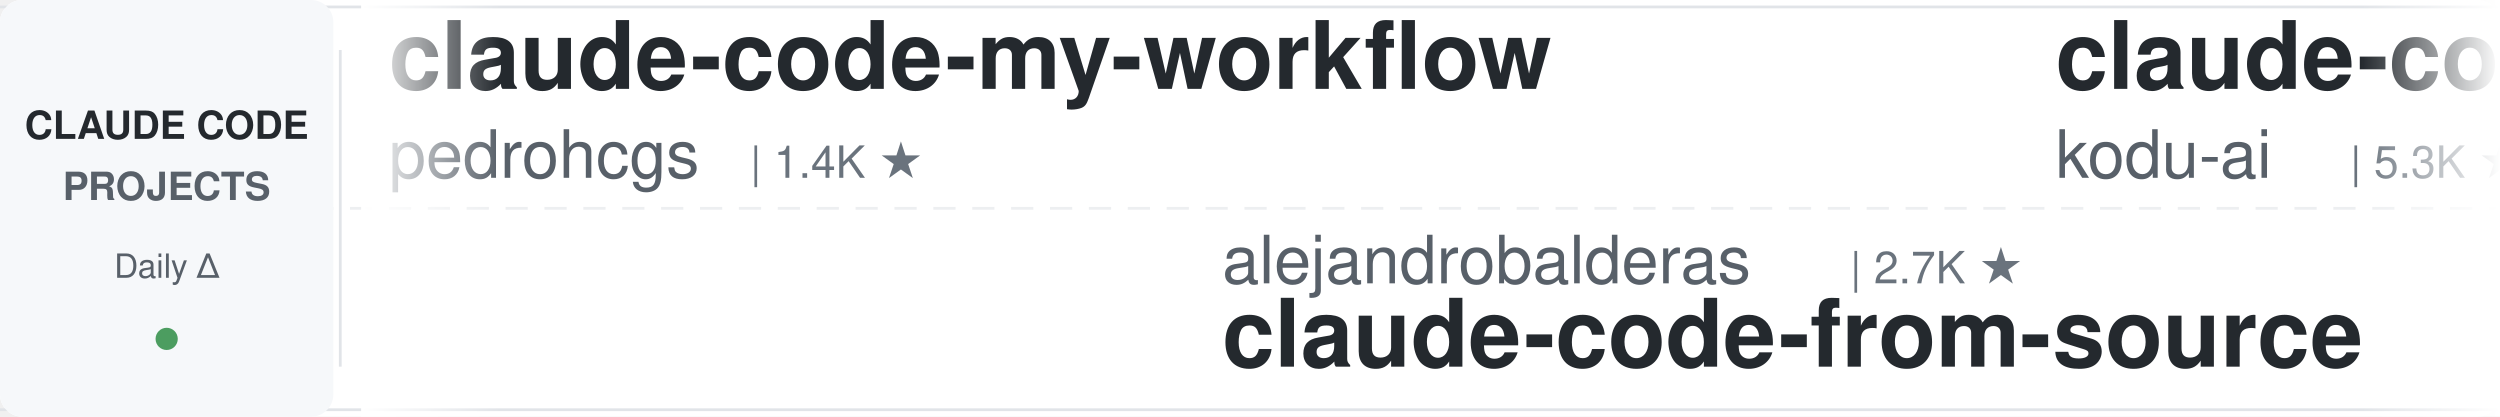
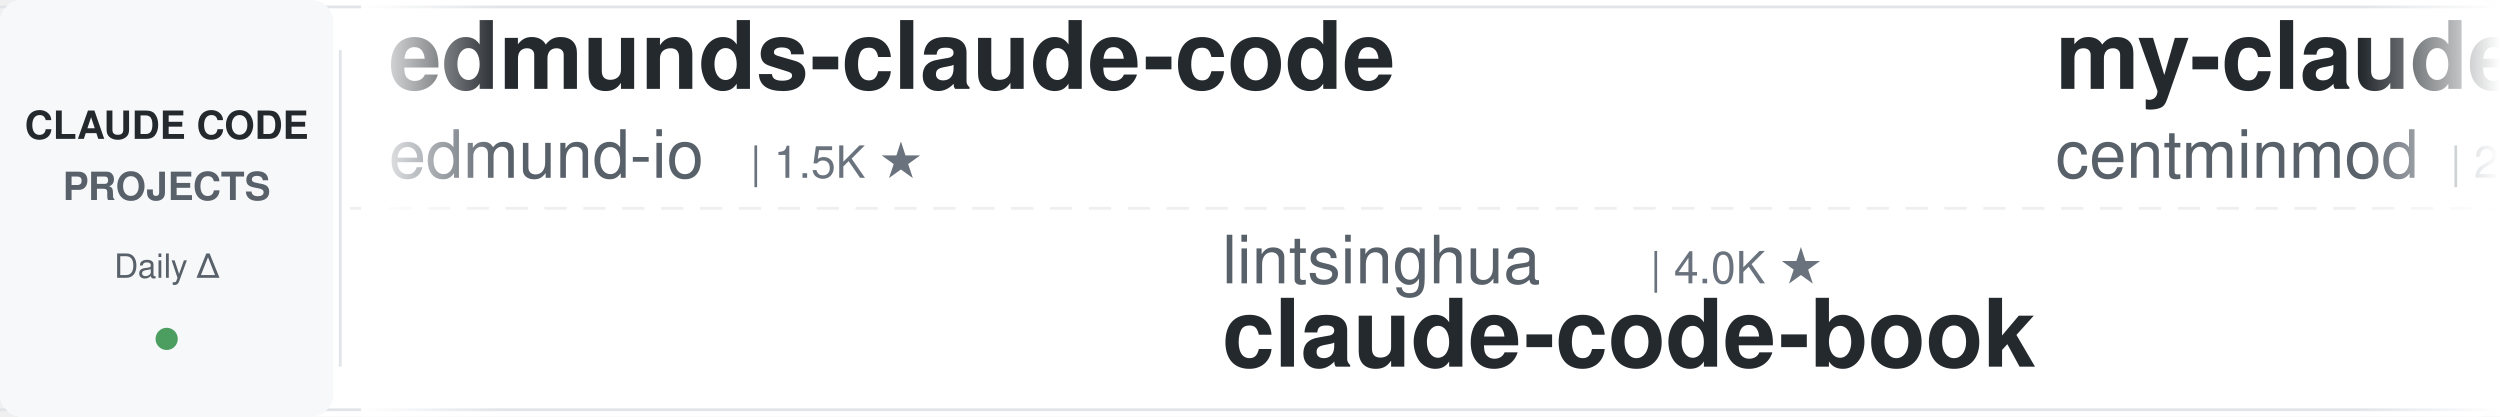
<svg xmlns="http://www.w3.org/2000/svg" width="900" height="150">
  <defs>
    <linearGradient id="leftFade" x1="0%" y1="0%" x2="100%" y2="0%">
      <stop offset="0%" style="stop-color:#ffffff;stop-opacity:1" />
      <stop offset="100%" style="stop-color:#ffffff;stop-opacity:0" />
    </linearGradient>
    <linearGradient id="rightFade" x1="0%" y1="0%" x2="100%" y2="0%">
      <stop offset="0%" style="stop-color:#ffffff;stop-opacity:0" />
      <stop offset="100%" style="stop-color:#ffffff;stop-opacity:1" />
    </linearGradient>
  </defs>
  <rect width="900" height="150" fill="#ffffff" rx="8" />
  <rect x="0" y="2" width="900" height="1" fill="#e1e4e8" />
  <rect x="0" y="147" width="900" height="1" fill="#e1e4e8" />
  <line x1="0" y1="75" x2="900" y2="75" stroke="#e1e4e8" stroke-width="1" stroke-dasharray="8 6" opacity="0.6" />
  <rect x="0" y="0" width="120" height="150" fill="#f6f8fa" rx="8" />
  <text x="60" y="50" font-family="-apple-system, BlinkMacSystemFont, 'Segoe UI', Helvetica, Arial, sans-serif" font-size="14" font-weight="600" fill="#24292e" text-anchor="middle">CLAUDE CODE</text>
  <text x="60" y="72" font-family="-apple-system, BlinkMacSystemFont, 'Segoe UI', Helvetica, Arial, sans-serif" font-size="14" font-weight="600" fill="#586069" text-anchor="middle">PROJECTS</text>
  <text x="60" y="100" font-family="-apple-system, BlinkMacSystemFont, 'Segoe UI', Helvetica, Arial, sans-serif" font-size="12" font-weight="500" fill="#586069" text-anchor="middle">Daily Δ</text>
  <circle cx="60" cy="122" r="4" fill="#22863a" opacity="0.8" />
  <rect x="122" y="18" width="1" height="114" fill="#e1e4e8" />
  <clipPath id="tickerClip">
    <rect x="130" y="0" width="770" height="150" />
  </clipPath>
  <g clip-path="url(#tickerClip)">
    <g id="tickerItems">
      <animateTransform attributeName="transform" attributeType="XML" type="translate" from="0 0" to="-3000 0" dur="54s" repeatCount="indefinite" />
      <g transform="translate(0, 0)">
-         <text x="140" y="32" font-family="-apple-system, BlinkMacSystemFont, 'Segoe UI', Helvetica, Arial, sans-serif" font-size="34" font-weight="600" fill="#24292e">claude-code-my-workflow</text>
-         <text x="140" y="64" font-family="-apple-system, BlinkMacSystemFont, 'Segoe UI', Helvetica, Arial, sans-serif" font-size="24" font-weight="400" fill="#586069">pedrohcgs</text>
-         <text x="270" y="64" font-family="-apple-system, BlinkMacSystemFont, 'Segoe UI', Helvetica, Arial, sans-serif" font-size="16" font-weight="500" fill="#6a737d">| 1.4K ★</text>
+         <text x="140" y="32" font-family="-apple-system, BlinkMacSystemFont, 'Segoe UI', Helvetica, Arial, sans-serif" font-size="34" font-weight="600" fill="#24292e">edmunds-claude-code</text>
+         <text x="140" y="64" font-family="-apple-system, BlinkMacSystemFont, 'Segoe UI', Helvetica, Arial, sans-serif" font-size="24" font-weight="400" fill="#586069">edmund-io</text>
+         <text x="270" y="64" font-family="-apple-system, BlinkMacSystemFont, 'Segoe UI', Helvetica, Arial, sans-serif" font-size="16" font-weight="500" fill="#6a737d">| 1.5K ★</text>
      </g>
      <g transform="translate(300, 0)">
-         <text x="140" y="102" font-family="-apple-system, BlinkMacSystemFont, 'Segoe UI', Helvetica, Arial, sans-serif" font-size="24" font-weight="400" fill="#586069">alejandrobalderas</text>
-         <text x="366" y="102" font-family="-apple-system, BlinkMacSystemFont, 'Segoe UI', Helvetica, Arial, sans-serif" font-size="16" font-weight="500" fill="#6a737d">| 2.7K ★</text>
-         <text x="140" y="132" font-family="-apple-system, BlinkMacSystemFont, 'Segoe UI', Helvetica, Arial, sans-serif" font-size="34" font-weight="600" fill="#24292e">claude-code-from-source</text>
+         <text x="140" y="102" font-family="-apple-system, BlinkMacSystemFont, 'Segoe UI', Helvetica, Arial, sans-serif" font-size="24" font-weight="400" fill="#586069">lintsinghua</text>
+         <text x="294" y="102" font-family="-apple-system, BlinkMacSystemFont, 'Segoe UI', Helvetica, Arial, sans-serif" font-size="16" font-weight="500" fill="#6a737d">| 4.0K ★</text>
+         <text x="140" y="132" font-family="-apple-system, BlinkMacSystemFont, 'Segoe UI', Helvetica, Arial, sans-serif" font-size="34" font-weight="600" fill="#24292e">claude-code-book</text>
      </g>
      <g transform="translate(600, 0)">
-         <text x="140" y="32" font-family="-apple-system, BlinkMacSystemFont, 'Segoe UI', Helvetica, Arial, sans-serif" font-size="34" font-weight="600" fill="#24292e">claude-coder</text>
-         <text x="140" y="64" font-family="-apple-system, BlinkMacSystemFont, 'Segoe UI', Helvetica, Arial, sans-serif" font-size="24" font-weight="400" fill="#586069">kodu-ai</text>
-         <text x="246" y="64" font-family="-apple-system, BlinkMacSystemFont, 'Segoe UI', Helvetica, Arial, sans-serif" font-size="16" font-weight="500" fill="#6a737d">| 5.3K ★</text>
+         <text x="140" y="32" font-family="-apple-system, BlinkMacSystemFont, 'Segoe UI', Helvetica, Arial, sans-serif" font-size="34" font-weight="600" fill="#24292e">my-claude-code-setup</text>
+         <text x="140" y="64" font-family="-apple-system, BlinkMacSystemFont, 'Segoe UI', Helvetica, Arial, sans-serif" font-size="24" font-weight="400" fill="#586069">centminmod</text>
+         <text x="282" y="64" font-family="-apple-system, BlinkMacSystemFont, 'Segoe UI', Helvetica, Arial, sans-serif" font-size="16" font-weight="500" fill="#6a737d">| 2.5K ★</text>
      </g>
      <g transform="translate(900, 0)">
-         <text x="140" y="102" font-family="-apple-system, BlinkMacSystemFont, 'Segoe UI', Helvetica, Arial, sans-serif" font-size="24" font-weight="400" fill="#586069">luyao618</text>
-         <text x="258" y="102" font-family="-apple-system, BlinkMacSystemFont, 'Segoe UI', Helvetica, Arial, sans-serif" font-size="16" font-weight="500" fill="#6a737d">| 1.6K ★</text>
-         <text x="140" y="132" font-family="-apple-system, BlinkMacSystemFont, 'Segoe UI', Helvetica, Arial, sans-serif" font-size="34" font-weight="600" fill="#24292e">Claude-Code-Source-Study</text>
-       </g>
-       <g transform="translate(1200, 0)">
-         <text x="140" y="32" font-family="-apple-system, BlinkMacSystemFont, 'Segoe UI', Helvetica, Arial, sans-serif" font-size="34" font-weight="600" fill="#24292e">claude-code-analysis</text>
-         <text x="140" y="64" font-family="-apple-system, BlinkMacSystemFont, 'Segoe UI', Helvetica, Arial, sans-serif" font-size="24" font-weight="400" fill="#586069">liuup</text>
-         <text x="222" y="64" font-family="-apple-system, BlinkMacSystemFont, 'Segoe UI', Helvetica, Arial, sans-serif" font-size="16" font-weight="500" fill="#6a737d">| 3.6K ★</text>
-       </g>
-       <g transform="translate(1500, 0)">
-         <text x="140" y="102" font-family="-apple-system, BlinkMacSystemFont, 'Segoe UI', Helvetica, Arial, sans-serif" font-size="24" font-weight="400" fill="#586069">jqueryscript</text>
-         <text x="306" y="102" font-family="-apple-system, BlinkMacSystemFont, 'Segoe UI', Helvetica, Arial, sans-serif" font-size="16" font-weight="500" fill="#6a737d">| 473 ★</text>
-         <text x="140" y="132" font-family="-apple-system, BlinkMacSystemFont, 'Segoe UI', Helvetica, Arial, sans-serif" font-size="34" font-weight="600" fill="#24292e">awesome-claude-code</text>
-       </g>
-       <g transform="translate(1800, 0)">
-         <text x="140" y="32" font-family="-apple-system, BlinkMacSystemFont, 'Segoe UI', Helvetica, Arial, sans-serif" font-size="34" font-weight="600" fill="#24292e">claude-code-system-promp...</text>
-         <text x="140" y="64" font-family="-apple-system, BlinkMacSystemFont, 'Segoe UI', Helvetica, Arial, sans-serif" font-size="24" font-weight="400" fill="#586069">Piebald-AI</text>
-         <text x="282" y="64" font-family="-apple-system, BlinkMacSystemFont, 'Segoe UI', Helvetica, Arial, sans-serif" font-size="16" font-weight="500" fill="#6a737d">| 12.0K ★</text>
-       </g>
-       <g transform="translate(2100, 0)">
-         <text x="140" y="102" font-family="-apple-system, BlinkMacSystemFont, 'Segoe UI', Helvetica, Arial, sans-serif" font-size="24" font-weight="400" fill="#586069">disler</text>
-         <text x="234" y="102" font-family="-apple-system, BlinkMacSystemFont, 'Segoe UI', Helvetica, Arial, sans-serif" font-size="16" font-weight="500" fill="#6a737d">| 3.8K ★</text>
-         <text x="140" y="132" font-family="-apple-system, BlinkMacSystemFont, 'Segoe UI', Helvetica, Arial, sans-serif" font-size="34" font-weight="600" fill="#24292e">claude-code-hooks-master...</text>
-       </g>
-       <g transform="translate(2400, 0)">
-         <text x="140" y="32" font-family="-apple-system, BlinkMacSystemFont, 'Segoe UI', Helvetica, Arial, sans-serif" font-size="34" font-weight="600" fill="#24292e">ralph-claude-code</text>
-         <text x="140" y="64" font-family="-apple-system, BlinkMacSystemFont, 'Segoe UI', Helvetica, Arial, sans-serif" font-size="24" font-weight="400" fill="#586069">frankbria</text>
-         <text x="270" y="64" font-family="-apple-system, BlinkMacSystemFont, 'Segoe UI', Helvetica, Arial, sans-serif" font-size="16" font-weight="500" fill="#6a737d">| 9.6K ★</text>
-       </g>
-       <g transform="translate(2700, 0)">
        <text x="140" y="102" font-family="-apple-system, BlinkMacSystemFont, 'Segoe UI', Helvetica, Arial, sans-serif" font-size="24" font-weight="400" fill="#586069">FlorianBruniaux</text>
        <text x="342" y="102" font-family="-apple-system, BlinkMacSystemFont, 'Segoe UI', Helvetica, Arial, sans-serif" font-size="16" font-weight="500" fill="#6a737d">| 5.5K ★</text>
        <text x="140" y="132" font-family="-apple-system, BlinkMacSystemFont, 'Segoe UI', Helvetica, Arial, sans-serif" font-size="34" font-weight="600" fill="#24292e">claude-code-ultimate-gui...</text>
      </g>
+       <g transform="translate(1200, 0)">
+         <text x="140" y="32" font-family="-apple-system, BlinkMacSystemFont, 'Segoe UI', Helvetica, Arial, sans-serif" font-size="34" font-weight="600" fill="#24292e">everything-claude-code-z...</text>
+         <text x="140" y="64" font-family="-apple-system, BlinkMacSystemFont, 'Segoe UI', Helvetica, Arial, sans-serif" font-size="24" font-weight="400" fill="#586069">xu-xiang</text>
+         <text x="258" y="64" font-family="-apple-system, BlinkMacSystemFont, 'Segoe UI', Helvetica, Arial, sans-serif" font-size="16" font-weight="500" fill="#6a737d">| 1.7K ★</text>
+       </g>
+       <g transform="translate(1500, 0)">
+         <text x="140" y="102" font-family="-apple-system, BlinkMacSystemFont, 'Segoe UI', Helvetica, Arial, sans-serif" font-size="24" font-weight="400" fill="#586069">anthropics</text>
+         <text x="282" y="102" font-family="-apple-system, BlinkMacSystemFont, 'Segoe UI', Helvetica, Arial, sans-serif" font-size="16" font-weight="500" fill="#6a737d">| 920 ★</text>
+         <text x="140" y="132" font-family="-apple-system, BlinkMacSystemFont, 'Segoe UI', Helvetica, Arial, sans-serif" font-size="34" font-weight="600" fill="#24292e">claude-code-base-action</text>
+       </g>
+       <g transform="translate(1800, 0)">
+         <text x="140" y="32" font-family="-apple-system, BlinkMacSystemFont, 'Segoe UI', Helvetica, Arial, sans-serif" font-size="34" font-weight="600" fill="#24292e">claude-code-plugins-plus...</text>
+         <text x="140" y="64" font-family="-apple-system, BlinkMacSystemFont, 'Segoe UI', Helvetica, Arial, sans-serif" font-size="24" font-weight="400" fill="#586069">jeremylongshore</text>
+         <text x="342" y="64" font-family="-apple-system, BlinkMacSystemFont, 'Segoe UI', Helvetica, Arial, sans-serif" font-size="16" font-weight="500" fill="#6a737d">| 2.5K ★</text>
+       </g>
+       <g transform="translate(2100, 0)">
+         <text x="140" y="102" font-family="-apple-system, BlinkMacSystemFont, 'Segoe UI', Helvetica, Arial, sans-serif" font-size="24" font-weight="400" fill="#586069">Windy3f3f3f3f</text>
+         <text x="318" y="102" font-family="-apple-system, BlinkMacSystemFont, 'Segoe UI', Helvetica, Arial, sans-serif" font-size="16" font-weight="500" fill="#6a737d">| 3.3K ★</text>
+         <text x="140" y="132" font-family="-apple-system, BlinkMacSystemFont, 'Segoe UI', Helvetica, Arial, sans-serif" font-size="34" font-weight="600" fill="#24292e">how-claude-code-works</text>
+       </g>
+       <g transform="translate(2400, 0)">
+         <text x="140" y="32" font-family="-apple-system, BlinkMacSystemFont, 'Segoe UI', Helvetica, Arial, sans-serif" font-size="34" font-weight="600" fill="#24292e">Dive-into-Claude-Code</text>
+         <text x="140" y="64" font-family="-apple-system, BlinkMacSystemFont, 'Segoe UI', Helvetica, Arial, sans-serif" font-size="24" font-weight="400" fill="#586069">VILA-Lab</text>
+         <text x="258" y="64" font-family="-apple-system, BlinkMacSystemFont, 'Segoe UI', Helvetica, Arial, sans-serif" font-size="16" font-weight="500" fill="#6a737d">| 2.0K ★</text>
+       </g>
+       <g transform="translate(2700, 0)">
+         <text x="140" y="102" font-family="-apple-system, BlinkMacSystemFont, 'Segoe UI', Helvetica, Arial, sans-serif" font-size="24" font-weight="400" fill="#586069">Pimzino</text>
+         <text x="246" y="102" font-family="-apple-system, BlinkMacSystemFont, 'Segoe UI', Helvetica, Arial, sans-serif" font-size="16" font-weight="500" fill="#6a737d">| 3.8K ★</text>
+         <text x="140" y="132" font-family="-apple-system, BlinkMacSystemFont, 'Segoe UI', Helvetica, Arial, sans-serif" font-size="34" font-weight="600" fill="#24292e">claude-code-spec-workflo...</text>
+       </g>
      <g transform="translate(3000, 0)">
-         <text x="140" y="32" font-family="-apple-system, BlinkMacSystemFont, 'Segoe UI', Helvetica, Arial, sans-serif" font-size="34" font-weight="600" fill="#24292e">claude-code-my-workflow</text>
-         <text x="140" y="64" font-family="-apple-system, BlinkMacSystemFont, 'Segoe UI', Helvetica, Arial, sans-serif" font-size="24" font-weight="400" fill="#586069">pedrohcgs</text>
-         <text x="270" y="64" font-family="-apple-system, BlinkMacSystemFont, 'Segoe UI', Helvetica, Arial, sans-serif" font-size="16" font-weight="500" fill="#6a737d">| 1.4K ★</text>
+         <text x="140" y="32" font-family="-apple-system, BlinkMacSystemFont, 'Segoe UI', Helvetica, Arial, sans-serif" font-size="34" font-weight="600" fill="#24292e">edmunds-claude-code</text>
+         <text x="140" y="64" font-family="-apple-system, BlinkMacSystemFont, 'Segoe UI', Helvetica, Arial, sans-serif" font-size="24" font-weight="400" fill="#586069">edmund-io</text>
+         <text x="270" y="64" font-family="-apple-system, BlinkMacSystemFont, 'Segoe UI', Helvetica, Arial, sans-serif" font-size="16" font-weight="500" fill="#6a737d">| 1.5K ★</text>
      </g>
      <g transform="translate(3300, 0)">
-         <text x="140" y="102" font-family="-apple-system, BlinkMacSystemFont, 'Segoe UI', Helvetica, Arial, sans-serif" font-size="24" font-weight="400" fill="#586069">alejandrobalderas</text>
-         <text x="366" y="102" font-family="-apple-system, BlinkMacSystemFont, 'Segoe UI', Helvetica, Arial, sans-serif" font-size="16" font-weight="500" fill="#6a737d">| 2.7K ★</text>
-         <text x="140" y="132" font-family="-apple-system, BlinkMacSystemFont, 'Segoe UI', Helvetica, Arial, sans-serif" font-size="34" font-weight="600" fill="#24292e">claude-code-from-source</text>
+         <text x="140" y="102" font-family="-apple-system, BlinkMacSystemFont, 'Segoe UI', Helvetica, Arial, sans-serif" font-size="24" font-weight="400" fill="#586069">lintsinghua</text>
+         <text x="294" y="102" font-family="-apple-system, BlinkMacSystemFont, 'Segoe UI', Helvetica, Arial, sans-serif" font-size="16" font-weight="500" fill="#6a737d">| 4.0K ★</text>
+         <text x="140" y="132" font-family="-apple-system, BlinkMacSystemFont, 'Segoe UI', Helvetica, Arial, sans-serif" font-size="34" font-weight="600" fill="#24292e">claude-code-book</text>
      </g>
      <g transform="translate(3600, 0)">
-         <text x="140" y="32" font-family="-apple-system, BlinkMacSystemFont, 'Segoe UI', Helvetica, Arial, sans-serif" font-size="34" font-weight="600" fill="#24292e">claude-coder</text>
-         <text x="140" y="64" font-family="-apple-system, BlinkMacSystemFont, 'Segoe UI', Helvetica, Arial, sans-serif" font-size="24" font-weight="400" fill="#586069">kodu-ai</text>
-         <text x="246" y="64" font-family="-apple-system, BlinkMacSystemFont, 'Segoe UI', Helvetica, Arial, sans-serif" font-size="16" font-weight="500" fill="#6a737d">| 5.3K ★</text>
+         <text x="140" y="32" font-family="-apple-system, BlinkMacSystemFont, 'Segoe UI', Helvetica, Arial, sans-serif" font-size="34" font-weight="600" fill="#24292e">my-claude-code-setup</text>
+         <text x="140" y="64" font-family="-apple-system, BlinkMacSystemFont, 'Segoe UI', Helvetica, Arial, sans-serif" font-size="24" font-weight="400" fill="#586069">centminmod</text>
+         <text x="282" y="64" font-family="-apple-system, BlinkMacSystemFont, 'Segoe UI', Helvetica, Arial, sans-serif" font-size="16" font-weight="500" fill="#6a737d">| 2.5K ★</text>
      </g>
      <g transform="translate(3900, 0)">
-         <text x="140" y="102" font-family="-apple-system, BlinkMacSystemFont, 'Segoe UI', Helvetica, Arial, sans-serif" font-size="24" font-weight="400" fill="#586069">luyao618</text>
-         <text x="258" y="102" font-family="-apple-system, BlinkMacSystemFont, 'Segoe UI', Helvetica, Arial, sans-serif" font-size="16" font-weight="500" fill="#6a737d">| 1.6K ★</text>
-         <text x="140" y="132" font-family="-apple-system, BlinkMacSystemFont, 'Segoe UI', Helvetica, Arial, sans-serif" font-size="34" font-weight="600" fill="#24292e">Claude-Code-Source-Study</text>
+         <text x="140" y="102" font-family="-apple-system, BlinkMacSystemFont, 'Segoe UI', Helvetica, Arial, sans-serif" font-size="24" font-weight="400" fill="#586069">FlorianBruniaux</text>
+         <text x="342" y="102" font-family="-apple-system, BlinkMacSystemFont, 'Segoe UI', Helvetica, Arial, sans-serif" font-size="16" font-weight="500" fill="#6a737d">| 5.5K ★</text>
+         <text x="140" y="132" font-family="-apple-system, BlinkMacSystemFont, 'Segoe UI', Helvetica, Arial, sans-serif" font-size="34" font-weight="600" fill="#24292e">claude-code-ultimate-gui...</text>
      </g>
    </g>
  </g>
  <rect x="130" y="0" width="50" height="150" fill="url(#leftFade)" />
  <rect x="850" y="0" width="50" height="150" fill="url(#rightFade)" />
</svg>
